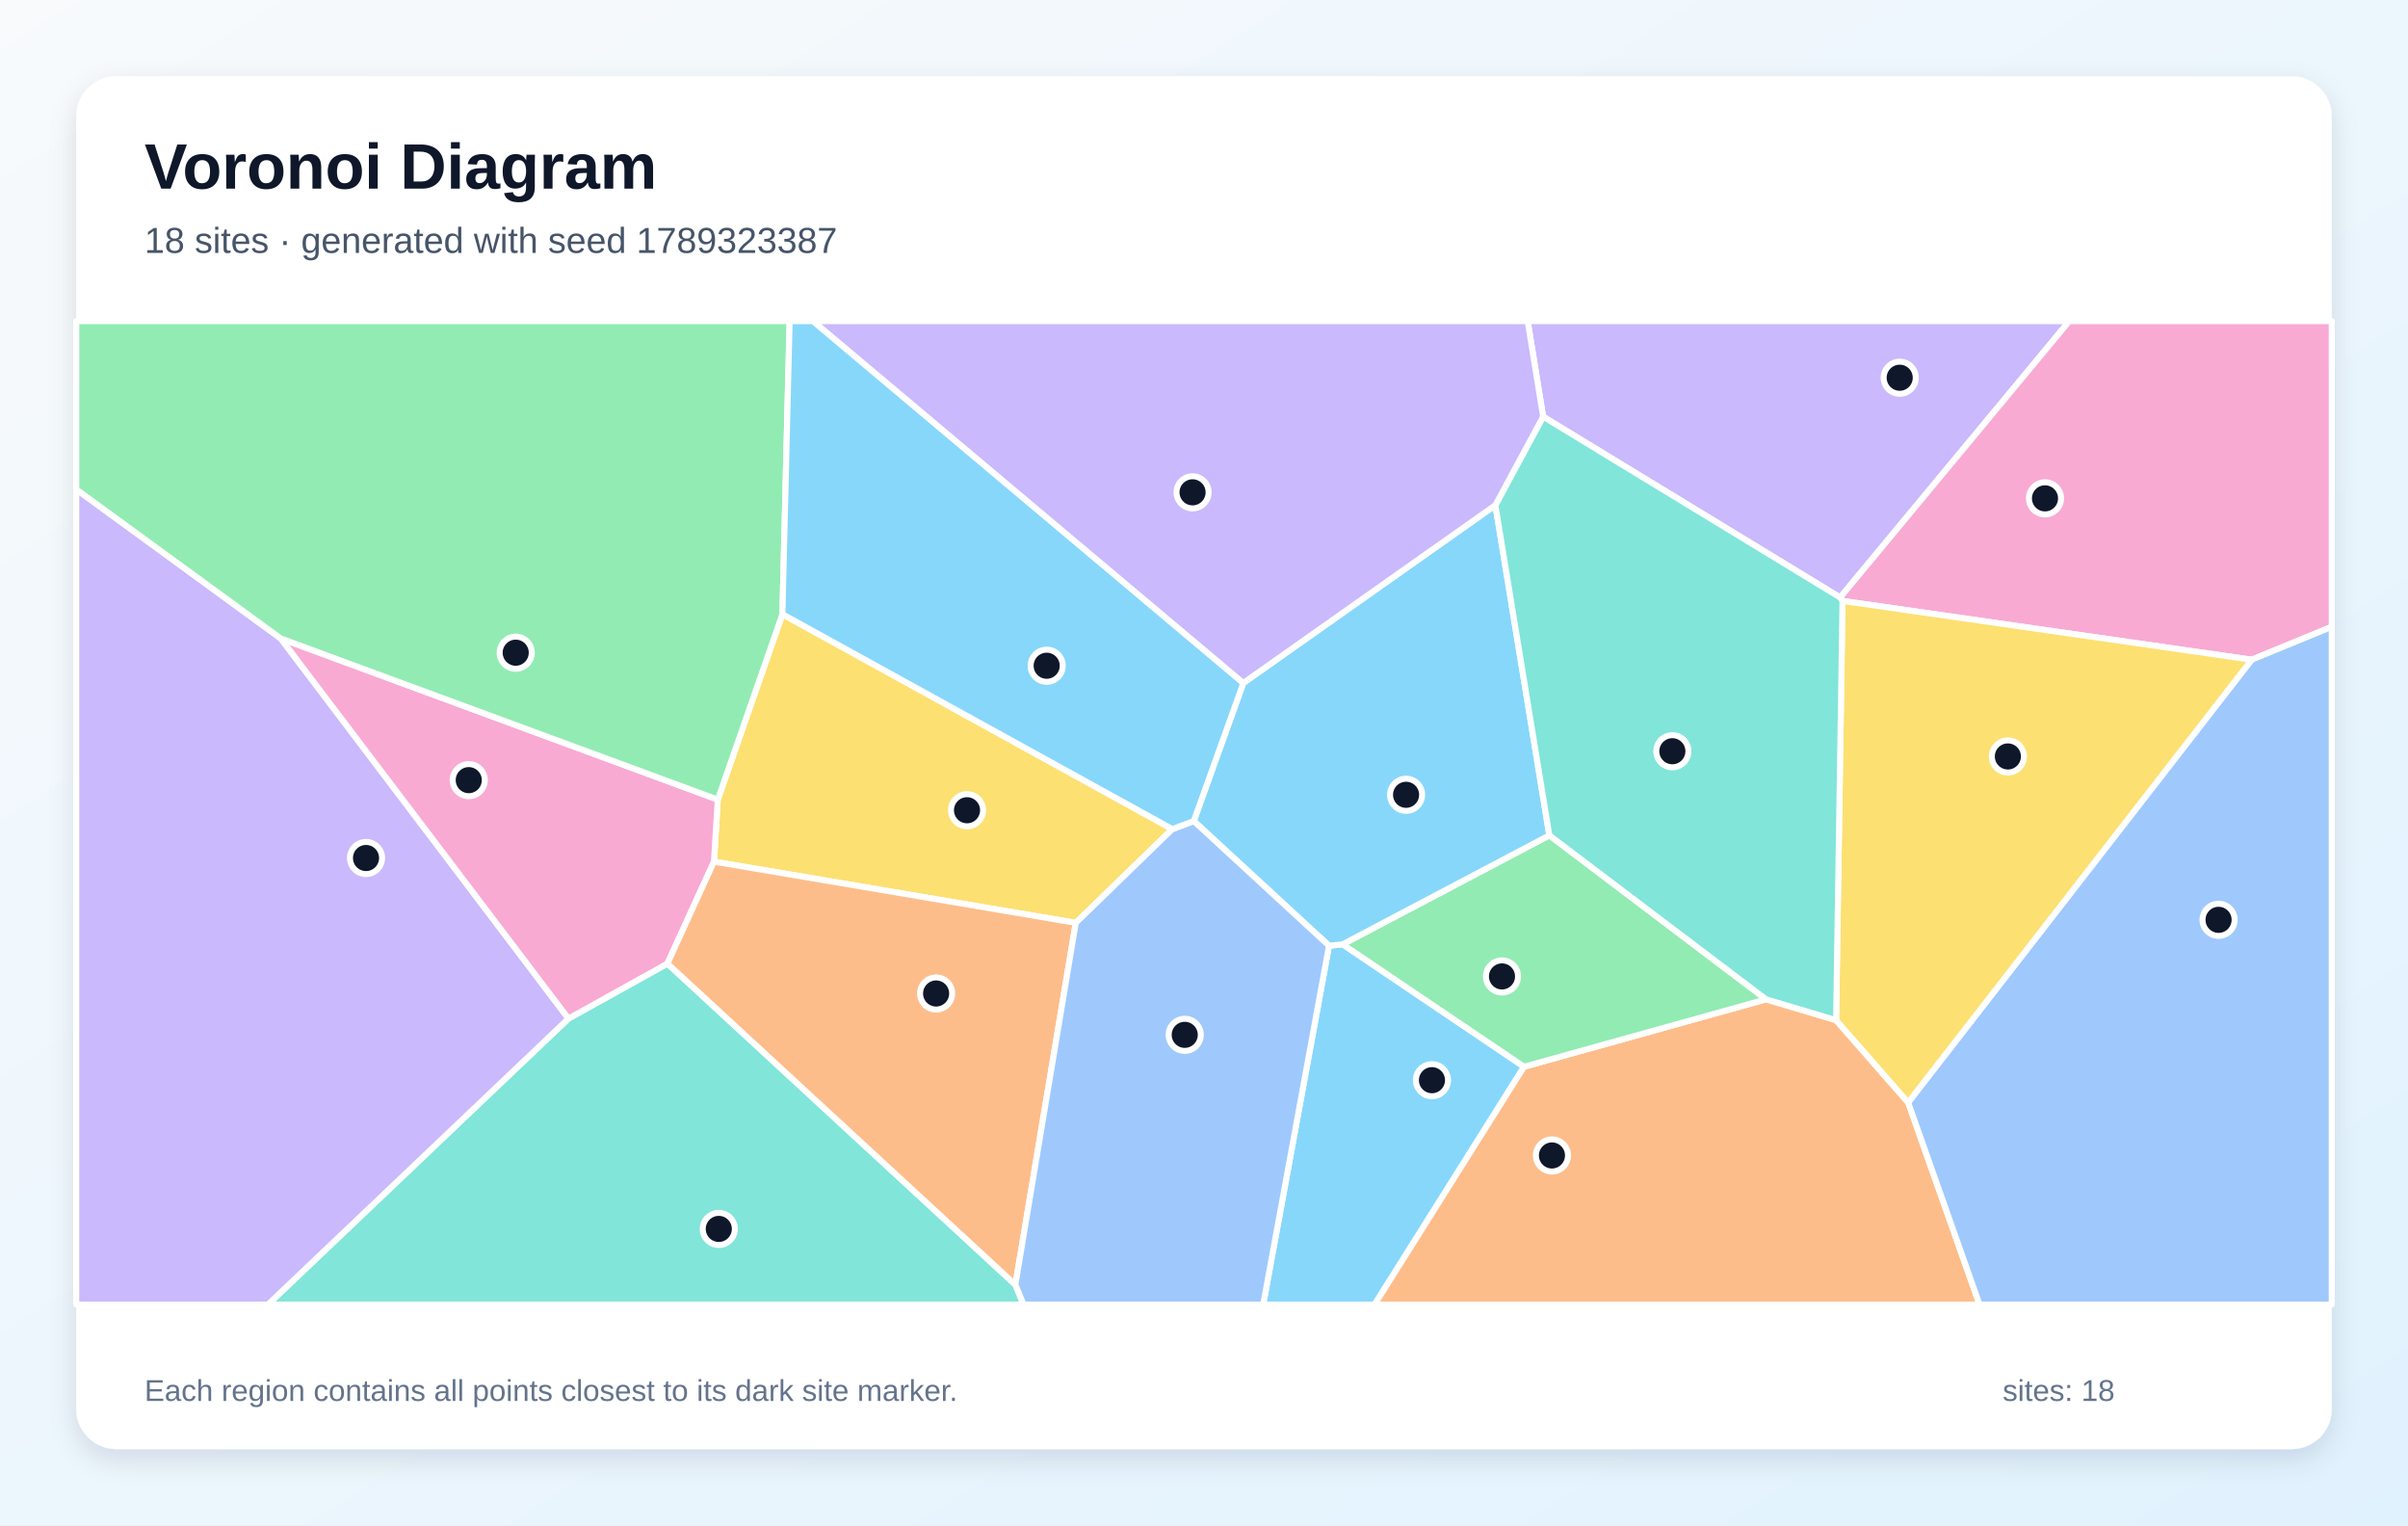
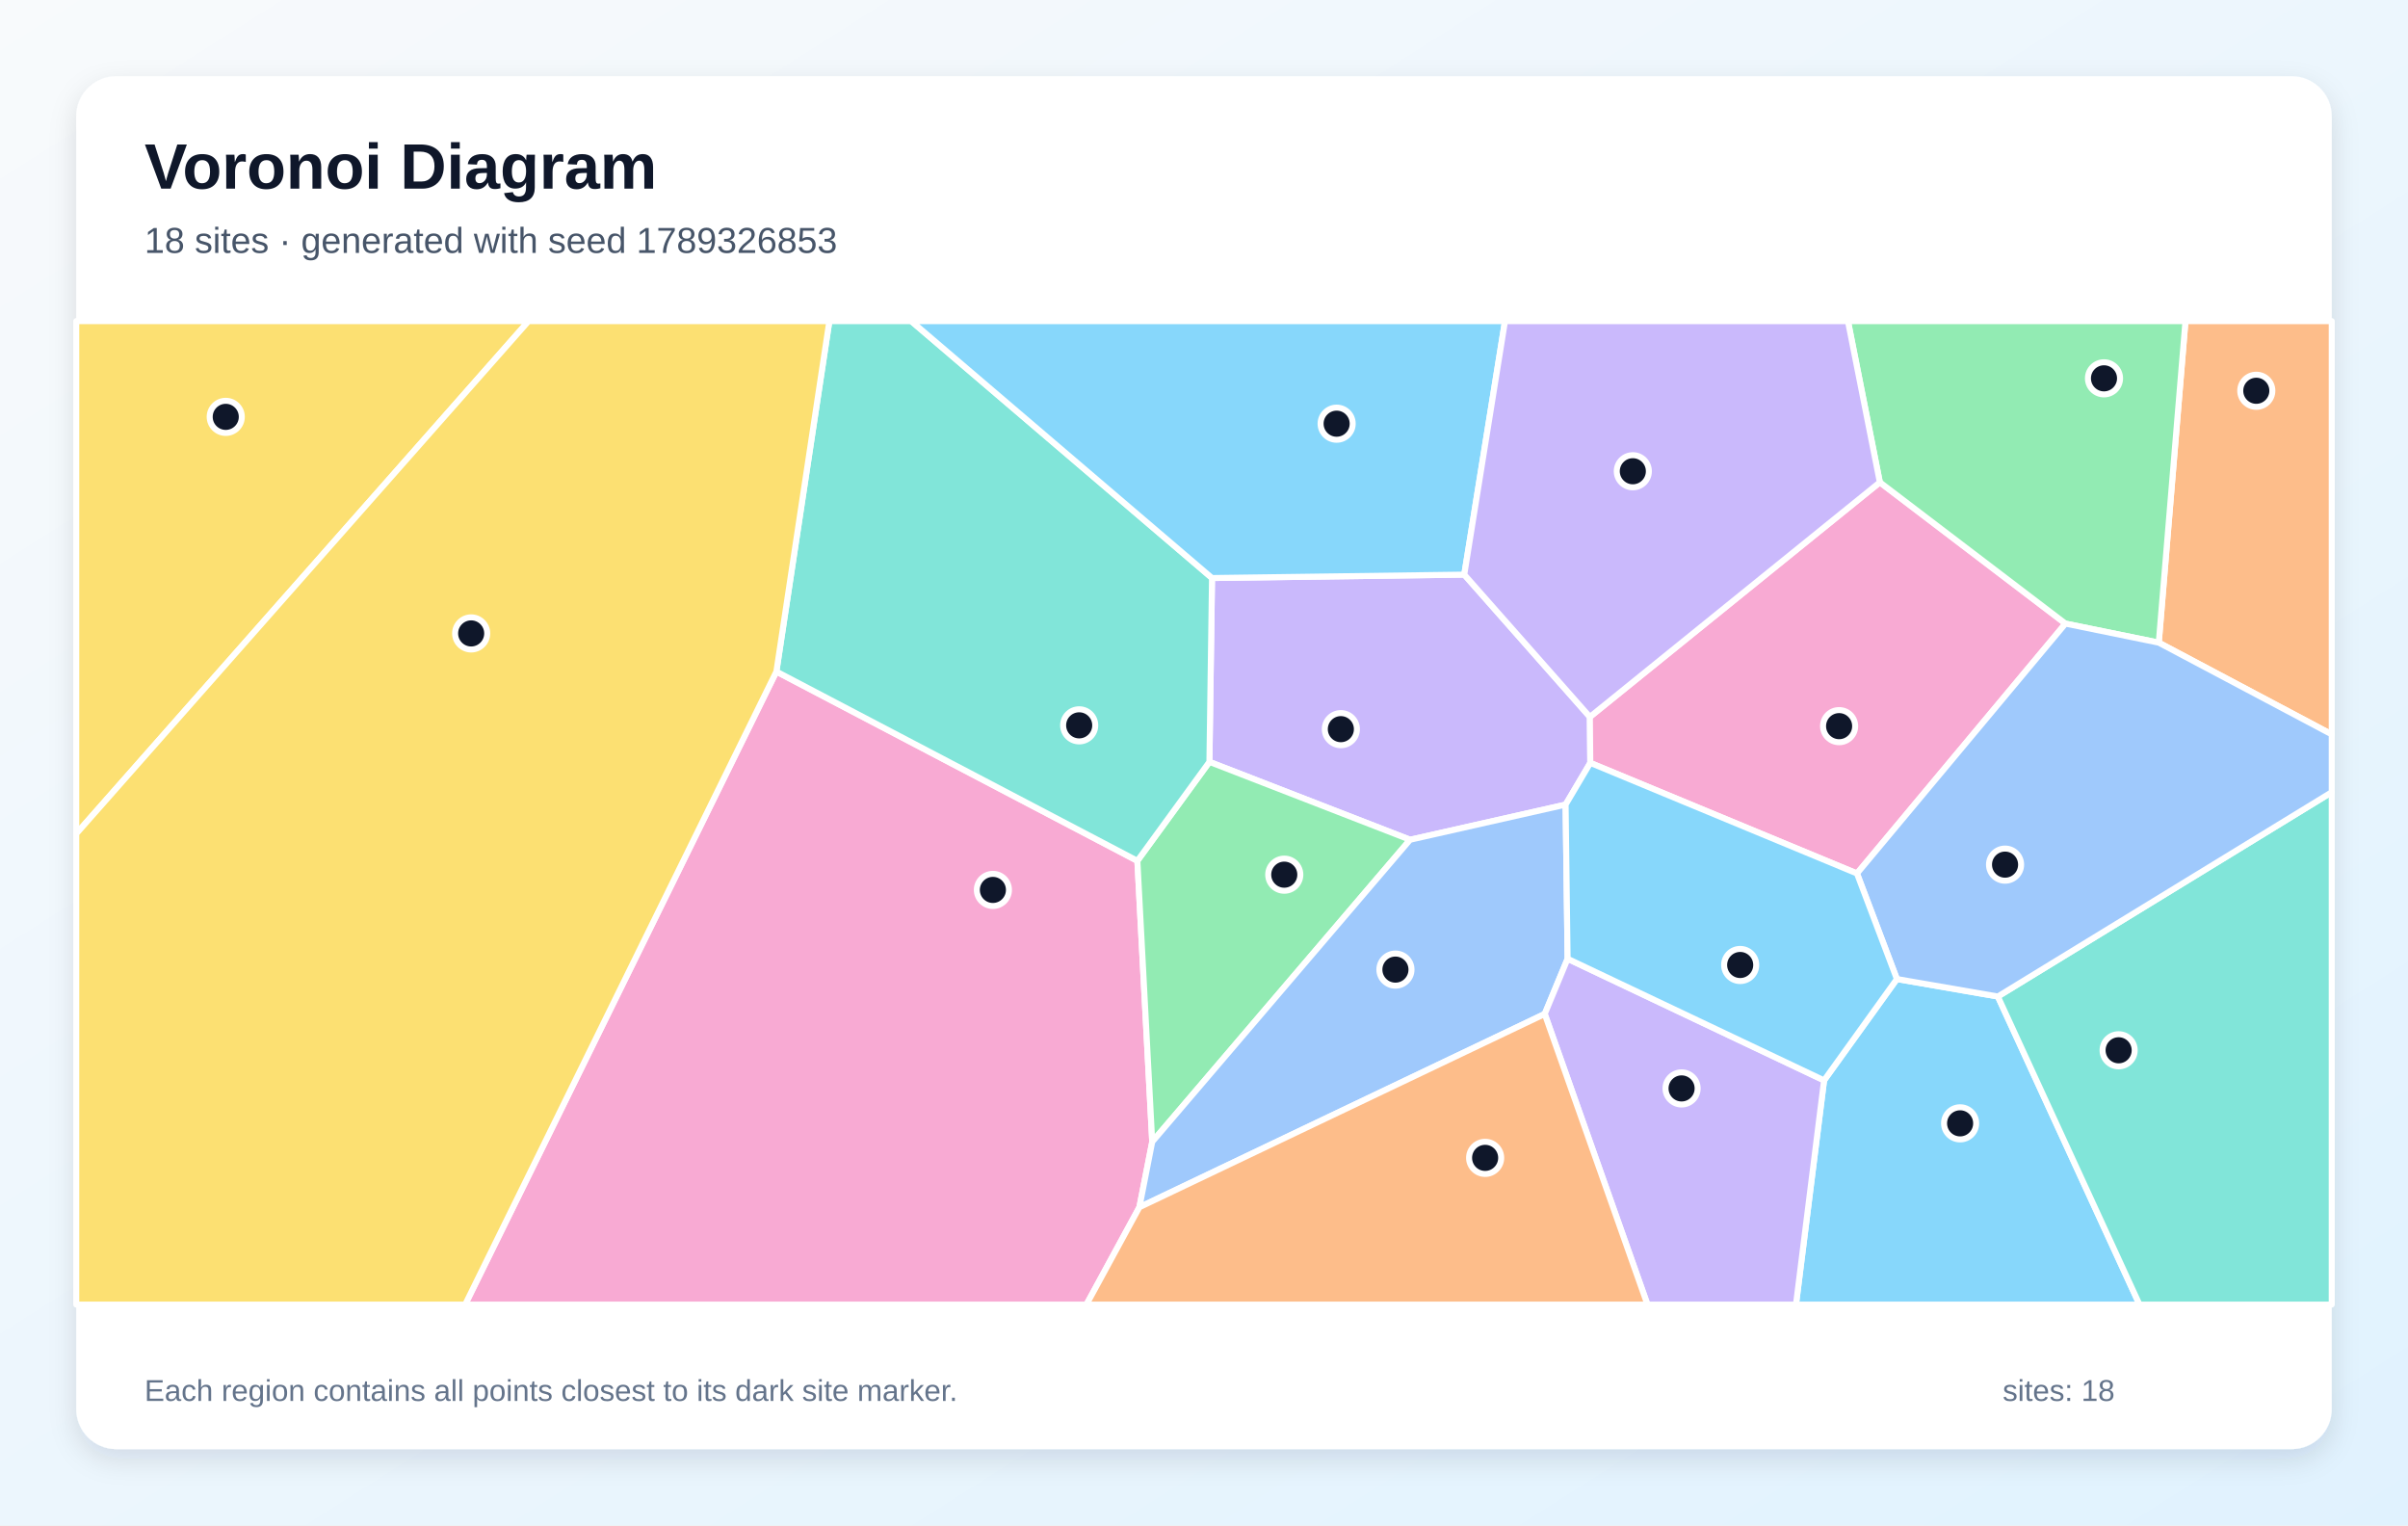
<svg xmlns="http://www.w3.org/2000/svg" width="1200" height="760" viewBox="0 0 1200 760" role="img" aria-labelledby="title description">
  <defs>
    <linearGradient id="background" x1="0" y1="0" x2="1" y2="1">
      <stop stop-color="#F8FAFC" />
      <stop offset="1" stop-color="#E0F2FE" />
    </linearGradient>
    <filter id="shadow" x="-10%" y="-10%" width="120%" height="120%">
      <feDropShadow dx="0" dy="5" stdDeviation="7" flood-color="#0F172A" flood-opacity=".12" />
    </filter>
  </defs>
  <rect width="1200" height="760" fill="url(#background)" />
  <rect x="38" y="38" width="1124" height="684" rx="20" fill="#FFFFFF" filter="url(#shadow)" />
  <g font-family="Arial, sans-serif">
    <text x="72" y="94" font-size="32" font-weight="700" fill="#0F172A">Voronoi Diagram</text>
-     <text x="72" y="126" font-size="18" fill="#475569">18 sites · generated with seed 1789323387</text>
+     <text x="72" y="126" font-size="18" fill="#475569">18 sites · generated with seed 1789326853</text>
  </g>
  <g stroke="#FFFFFF" stroke-width="3" stroke-linejoin="round">
-     <polygon points="662.3,471.2 669.1,470.5 759.5,531.5 685.0,650.0 629.5,650.0" fill="#38BDF8" fill-opacity="0.60" />
-     <polygon points="917.0,297.7 769.0,207.6 761.3,160.0 1031.2,160.0" fill="#A78BFA" fill-opacity="0.60" />
-     <polygon points="1122.1,328.7 918.2,299.4 917.0,297.7 1031.2,160.0 1162.0,160.0 1162.0,312.3" fill="#F472B6" fill-opacity="0.60" />
-     <polygon points="759.5,531.5 880.1,497.9 915.0,508.3 950.9,549.3 986.5,650.0 685.0,650.0" fill="#FB923C" fill-opacity="0.60" />
-     <polygon points="584.2,413.1 536.1,459.8 355.8,429.3 357.7,398.4 389.9,306.0" fill="#FACC15" fill-opacity="0.60" />
-     <polygon points="880.1,497.9 759.5,531.5 669.1,470.5 772.1,416.2" fill="#4ADE80" fill-opacity="0.60" />
-     <polygon points="283.3,507.5 332.6,480.1 506.0,640.1 510.1,650.0 133.5,650.0" fill="#2DD4BF" fill-opacity="0.60" />
-     <polygon points="950.9,549.3 1122.1,328.7 1162.0,312.3 1162.0,650.0 986.5,650.0" fill="#60A5FA" fill-opacity="0.60" />
-     <polygon points="745.2,251.7 772.1,416.2 669.1,470.5 662.3,471.2 594.9,409.1 619.6,340.3" fill="#38BDF8" fill-opacity="0.60" />
-     <polygon points="38.0,243.8 139.9,318.1 283.3,507.5 133.5,650.0 38.0,650.0" fill="#A78BFA" fill-opacity="0.60" />
-     <polygon points="332.6,480.1 283.3,507.5 139.9,318.1 357.7,398.4 355.8,429.3" fill="#F472B6" fill-opacity="0.60" />
-     <polygon points="506.0,640.1 332.6,480.1 355.8,429.3 536.1,459.8" fill="#FB923C" fill-opacity="0.60" />
-     <polygon points="950.9,549.3 915.0,508.3 918.2,299.4 1122.1,328.7" fill="#FACC15" fill-opacity="0.60" />
-     <polygon points="139.9,318.1 38.0,243.8 38.0,160.0 393.5,160.0 389.9,306.0 357.7,398.4" fill="#4ADE80" fill-opacity="0.60" />
-     <polygon points="915.0,508.3 880.1,497.9 772.1,416.2 745.2,251.7 769.0,207.6 917.0,297.7 918.2,299.4" fill="#2DD4BF" fill-opacity="0.60" />
-     <polygon points="506.0,640.1 536.1,459.8 584.2,413.1 594.9,409.1 662.3,471.2 629.5,650.0 510.1,650.0" fill="#60A5FA" fill-opacity="0.60" />
-     <polygon points="619.6,340.3 594.9,409.1 584.2,413.1 389.9,306.0 393.5,160.0 405.2,160.0" fill="#38BDF8" fill-opacity="0.60" />
-     <polygon points="769.0,207.6 745.2,251.7 619.6,340.3 405.2,160.0 761.3,160.0" fill="#A78BFA" fill-opacity="0.60" />
+     <polygon points="909.0,538.3 945.3,487.8 995.6,496.5 1066.2,650.0 895.0,650.0" fill="#38BDF8" fill-opacity="0.60" />
+     <polygon points="792.3,357.2 792.5,380.1 780.2,400.9 702.7,418.4 602.7,379.6 604.0,288.0 729.7,286.3" fill="#A78BFA" fill-opacity="0.60" />
+     <polygon points="386.9,334.6 566.8,428.9 574.2,568.9 567.8,601.5 541.4,650.0 231.8,650.0" fill="#F472B6" fill-opacity="0.60" />
+     <polygon points="1075.8,320.2 1089.1,160.0 1162.0,160.0 1162.0,365.9" fill="#FB923C" fill-opacity="0.60" />
+     <polygon points="38.0,415.4 38.0,160.0 263.4,160.0" fill="#FACC15" fill-opacity="0.60" />
+     <polygon points="574.2,568.9 566.8,428.9 602.7,379.6 702.7,418.4" fill="#4ADE80" fill-opacity="0.60" />
+     <polygon points="566.8,428.9 386.9,334.6 413.3,160.0 454.1,160.0 604.0,288.0 602.7,379.6" fill="#2DD4BF" fill-opacity="0.60" />
+     <polygon points="567.8,601.5 574.2,568.9 702.7,418.4 780.2,400.9 781.2,477.7 769.8,505.2" fill="#60A5FA" fill-opacity="0.60" />
+     <polygon points="729.7,286.3 604.0,288.0 454.1,160.0 750.0,160.0" fill="#38BDF8" fill-opacity="0.60" />
+     <polygon points="769.8,505.2 781.2,477.7 909.0,538.3 895.0,650.0 821.0,650.0" fill="#A78BFA" fill-opacity="0.60" />
+     <polygon points="925.4,435.2 792.5,380.1 792.3,357.2 936.8,240.3 1029.3,310.7" fill="#F472B6" fill-opacity="0.60" />
+     <polygon points="567.8,601.5 769.8,505.2 821.0,650.0 541.4,650.0" fill="#FB923C" fill-opacity="0.60" />
+     <polygon points="38.0,415.4 263.4,160.0 413.3,160.0 386.9,334.6 231.8,650.0 38.0,650.0" fill="#FACC15" fill-opacity="0.60" />
+     <polygon points="1075.8,320.2 1029.3,310.7 936.8,240.3 920.9,160.0 1089.1,160.0" fill="#4ADE80" fill-opacity="0.60" />
+     <polygon points="995.6,496.5 1162.0,394.7 1162.0,650.0 1066.2,650.0" fill="#2DD4BF" fill-opacity="0.60" />
+     <polygon points="995.6,496.5 945.3,487.8 925.4,435.2 1029.3,310.7 1075.8,320.2 1162.0,365.9 1162.0,394.7" fill="#60A5FA" fill-opacity="0.60" />
+     <polygon points="781.2,477.7 780.2,400.9 792.5,380.1 925.4,435.2 945.3,487.8 909.0,538.3" fill="#38BDF8" fill-opacity="0.60" />
+     <polygon points="936.8,240.3 792.3,357.2 729.7,286.3 750.0,160.0 920.9,160.0" fill="#A78BFA" fill-opacity="0.60" />
  </g>
  <g>
-     <circle cx="713.6" cy="538.2" r="8" fill="#0F172A" stroke="#FFFFFF" stroke-width="3" />
-     <circle cx="946.7" cy="188.2" r="8" fill="#0F172A" stroke="#FFFFFF" stroke-width="3" />
-     <circle cx="1019.1" cy="248.3" r="8" fill="#0F172A" stroke="#FFFFFF" stroke-width="3" />
-     <circle cx="773.4" cy="575.7" r="8" fill="#0F172A" stroke="#FFFFFF" stroke-width="3" />
-     <circle cx="481.9" cy="403.7" r="8" fill="#0F172A" stroke="#FFFFFF" stroke-width="3" />
-     <circle cx="748.5" cy="486.5" r="8" fill="#0F172A" stroke="#FFFFFF" stroke-width="3" />
-     <circle cx="358.2" cy="612.3" r="8" fill="#0F172A" stroke="#FFFFFF" stroke-width="3" />
-     <circle cx="1105.6" cy="458.3" r="8" fill="#0F172A" stroke="#FFFFFF" stroke-width="3" />
-     <circle cx="700.7" cy="396.0" r="8" fill="#0F172A" stroke="#FFFFFF" stroke-width="3" />
-     <circle cx="182.4" cy="427.5" r="8" fill="#0F172A" stroke="#FFFFFF" stroke-width="3" />
-     <circle cx="233.6" cy="388.7" r="8" fill="#0F172A" stroke="#FFFFFF" stroke-width="3" />
-     <circle cx="466.5" cy="495.0" r="8" fill="#0F172A" stroke="#FFFFFF" stroke-width="3" />
-     <circle cx="1000.6" cy="376.9" r="8" fill="#0F172A" stroke="#FFFFFF" stroke-width="3" />
-     <circle cx="257.0" cy="325.2" r="8" fill="#0F172A" stroke="#FFFFFF" stroke-width="3" />
-     <circle cx="833.4" cy="374.3" r="8" fill="#0F172A" stroke="#FFFFFF" stroke-width="3" />
-     <circle cx="590.4" cy="515.6" r="8" fill="#0F172A" stroke="#FFFFFF" stroke-width="3" />
-     <circle cx="521.6" cy="331.7" r="8" fill="#0F172A" stroke="#FFFFFF" stroke-width="3" />
-     <circle cx="594.3" cy="245.3" r="8" fill="#0F172A" stroke="#FFFFFF" stroke-width="3" />
+     <circle cx="976.8" cy="559.7" r="8" fill="#0F172A" stroke="#FFFFFF" stroke-width="3" />
+     <circle cx="668.2" cy="363.3" r="8" fill="#0F172A" stroke="#FFFFFF" stroke-width="3" />
+     <circle cx="494.8" cy="443.4" r="8" fill="#0F172A" stroke="#FFFFFF" stroke-width="3" />
+     <circle cx="1124.4" cy="194.7" r="8" fill="#0F172A" stroke="#FFFFFF" stroke-width="3" />
+     <circle cx="112.5" cy="207.7" r="8" fill="#0F172A" stroke="#FFFFFF" stroke-width="3" />
+     <circle cx="640.0" cy="435.8" r="8" fill="#0F172A" stroke="#FFFFFF" stroke-width="3" />
+     <circle cx="537.8" cy="361.4" r="8" fill="#0F172A" stroke="#FFFFFF" stroke-width="3" />
+     <circle cx="695.4" cy="483.1" r="8" fill="#0F172A" stroke="#FFFFFF" stroke-width="3" />
+     <circle cx="666.1" cy="211.1" r="8" fill="#0F172A" stroke="#FFFFFF" stroke-width="3" />
+     <circle cx="838.0" cy="542.3" r="8" fill="#0F172A" stroke="#FFFFFF" stroke-width="3" />
+     <circle cx="916.5" cy="361.8" r="8" fill="#0F172A" stroke="#FFFFFF" stroke-width="3" />
+     <circle cx="740.1" cy="576.9" r="8" fill="#0F172A" stroke="#FFFFFF" stroke-width="3" />
+     <circle cx="234.8" cy="315.6" r="8" fill="#0F172A" stroke="#FFFFFF" stroke-width="3" />
+     <circle cx="1048.5" cy="188.5" r="8" fill="#0F172A" stroke="#FFFFFF" stroke-width="3" />
+     <circle cx="1055.8" cy="523.3" r="8" fill="#0F172A" stroke="#FFFFFF" stroke-width="3" />
+     <circle cx="999.2" cy="430.8" r="8" fill="#0F172A" stroke="#FFFFFF" stroke-width="3" />
+     <circle cx="867.2" cy="480.8" r="8" fill="#0F172A" stroke="#FFFFFF" stroke-width="3" />
+     <circle cx="813.7" cy="234.8" r="8" fill="#0F172A" stroke="#FFFFFF" stroke-width="3" />
  </g>
  <g font-family="Arial, sans-serif" font-size="15" fill="#64748B">
    <text x="72" y="698">Each region contains all points closest to its dark site marker.</text>
    <text x="998" y="698">sites: 18</text>
  </g>
</svg>
